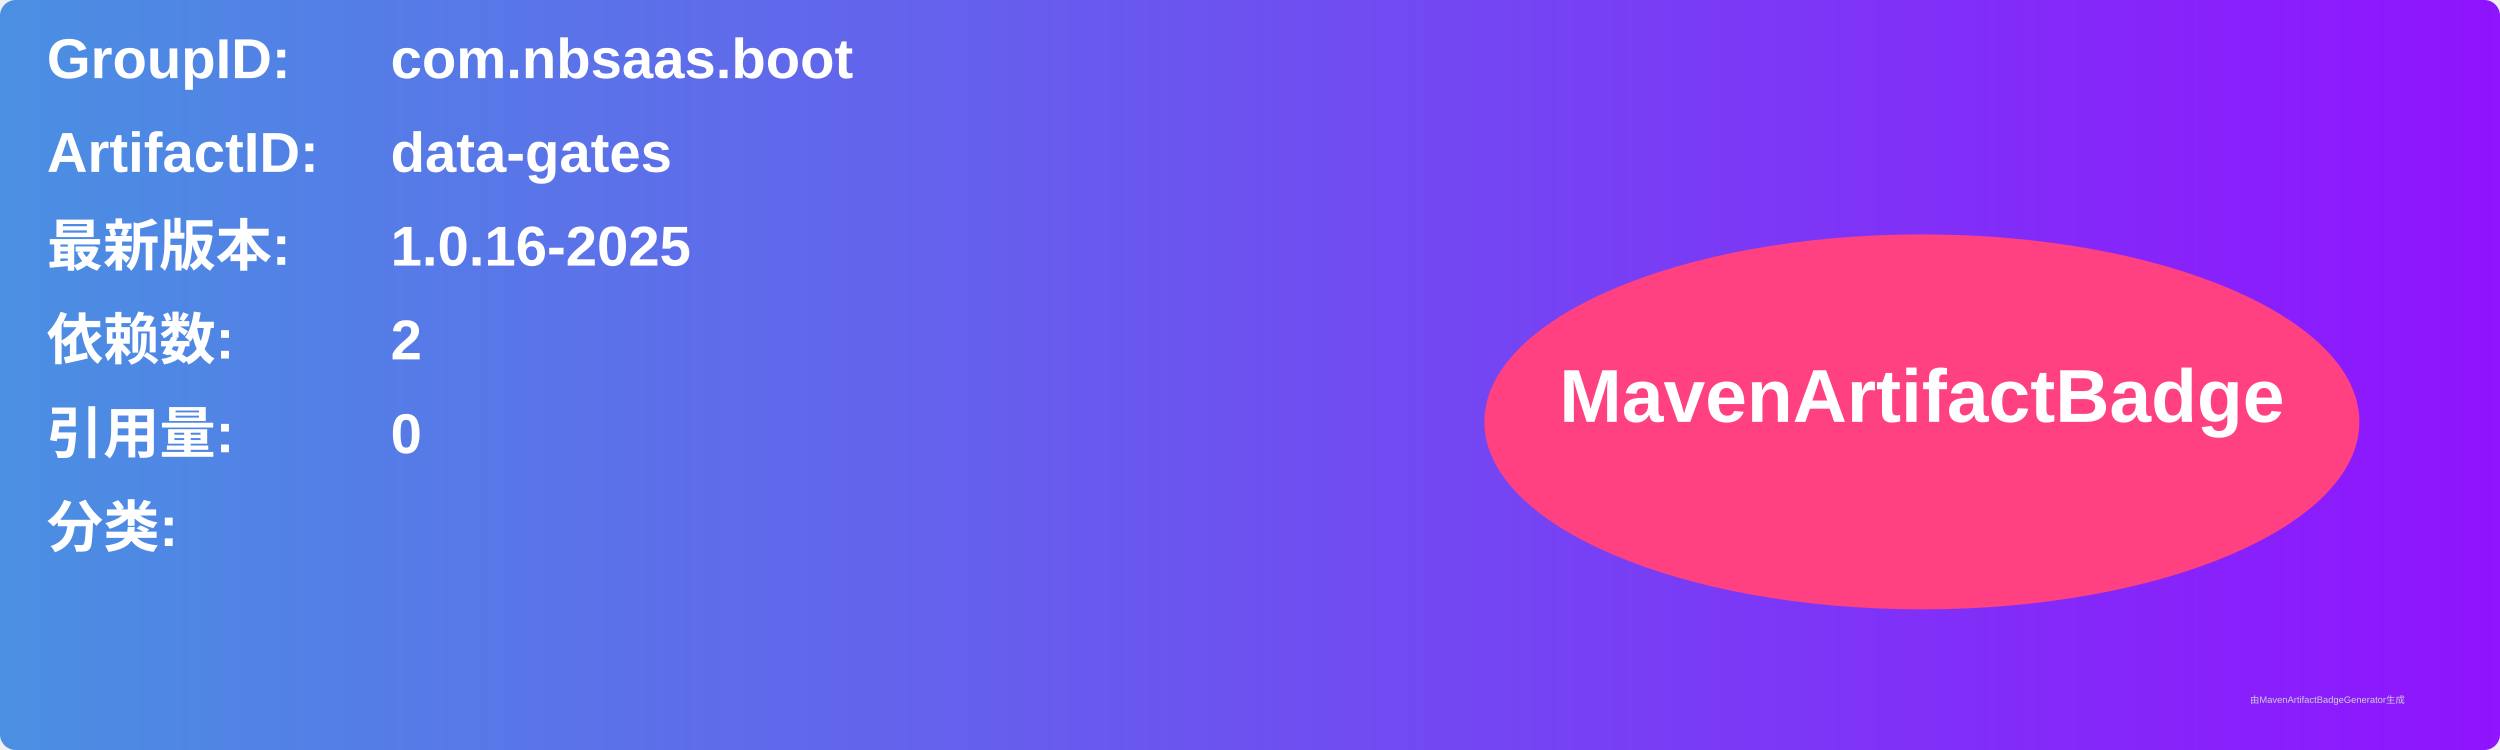
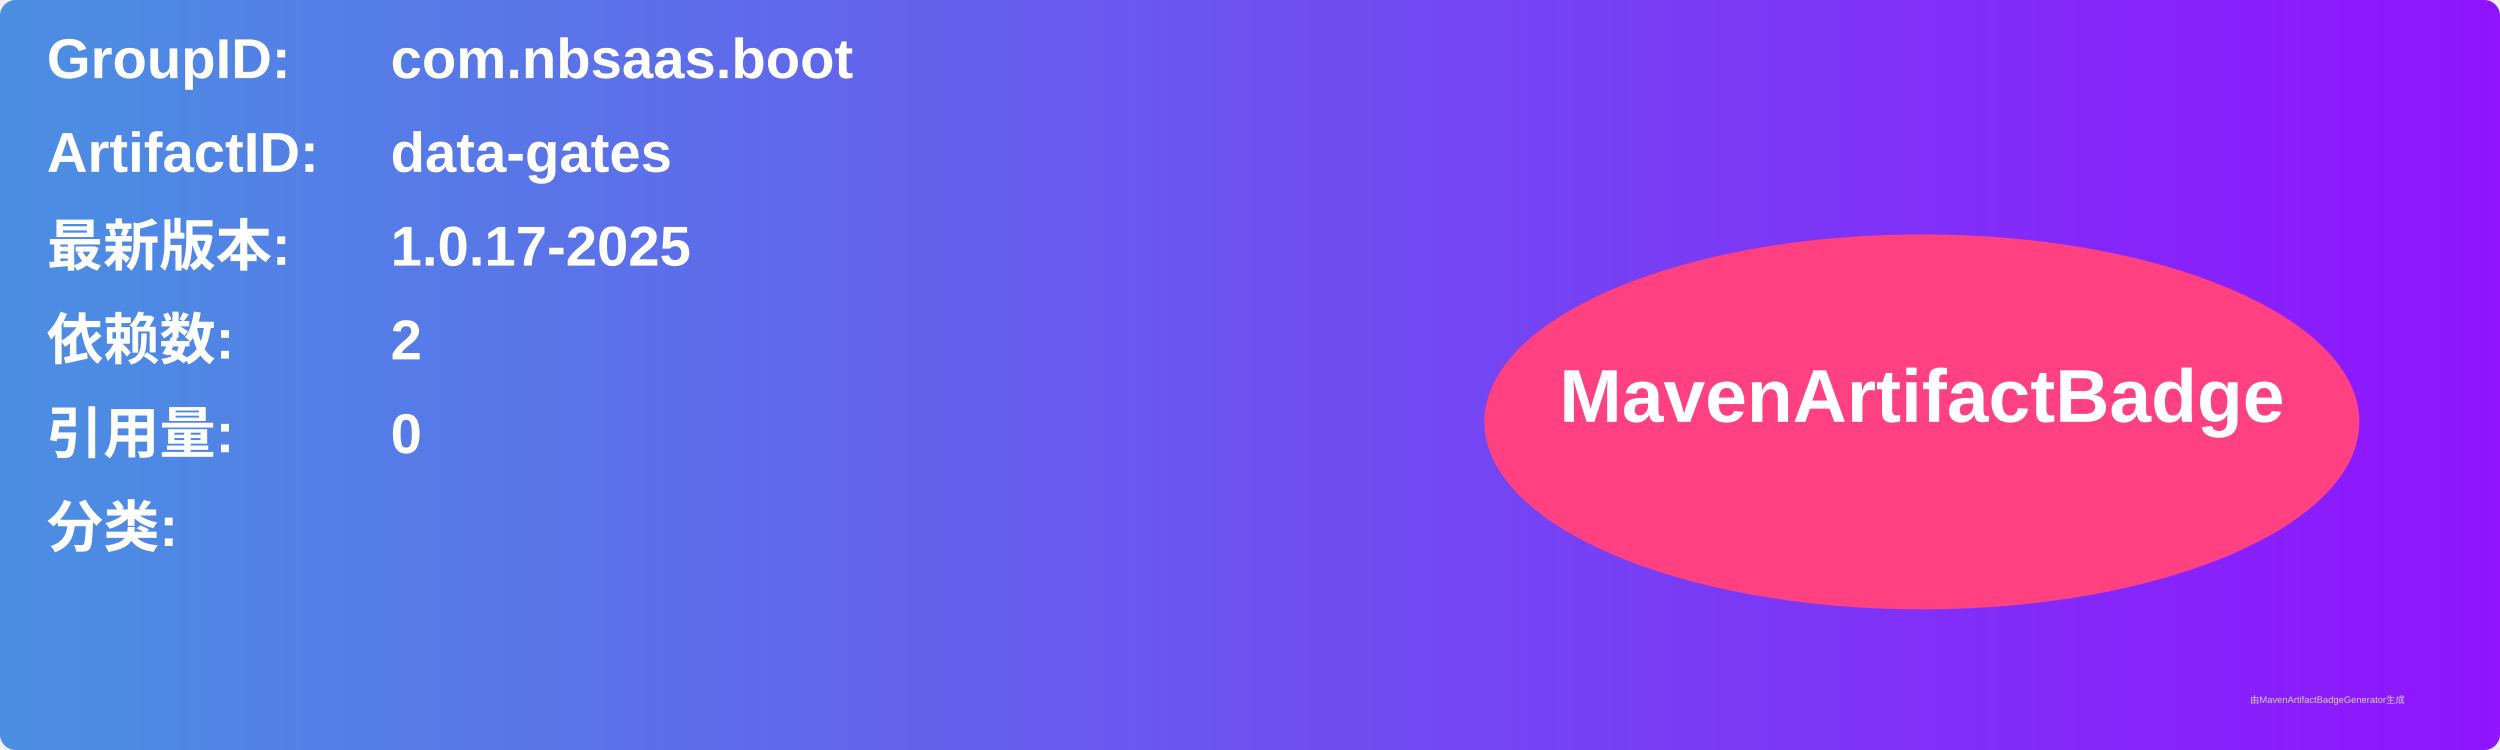
<svg xmlns="http://www.w3.org/2000/svg" width="800" height="240" viewBox="0 0 800 240">
  <linearGradient id="grad" x1="0%" y1="0%" x2="100%" y2="0%">
    <stop offset="0%" stop-color="#4a90e2" />
    <stop offset="100%" stop-color="#9013fe" />
  </linearGradient>
  <rect width="100%" height="100%" rx="5" ry="5" fill="url(#grad)" />
  <g transform="translate(15, 15)">
    <text x="0" y="10" font-family="Arial" font-size="18" fill="white" font-weight="bold" width="260">GroupID:</text>
    <text x="110" y="10" font-family="Arial" font-size="18" fill="white" font-weight="bold" width="460">com.nbsaas.boot</text>
    <text x="0" y="40" font-family="Arial" font-size="18" fill="white" font-weight="bold" width="260">ArtifactID:</text>
    <text x="110" y="40" font-family="Arial" font-size="18" fill="white" font-weight="bold" width="460">data-gates</text>
    <text x="0" y="70" font-family="Arial" font-size="18" fill="white" font-weight="bold">最新版本:</text>
    <text x="110" y="70" font-family="Arial" font-size="18" fill="white" font-weight="bold">
-       <tspan font-weight="bold">1.0.16-2025</tspan>
+       <tspan font-weight="bold">1.0.17-2025</tspan>
    </text>
    <text x="0" y="100" font-family="Arial" font-size="18" fill="white" font-weight="bold">依赖数: </text>
    <text x="110" y="100" font-family="Arial" font-size="18" fill="white">
      <tspan font-weight="bold">2</tspan>
    </text>
    <text x="0" y="130" font-family="Arial" font-size="18" fill="white" font-weight="bold">引用量: </text>
    <text x="110" y="130" font-family="Arial" font-size="18" fill="white">
      <tspan font-weight="bold">0</tspan>
    </text>
    <text x="0" y="160" font-family="Arial" font-size="18" fill="white" font-weight="bold">分类:</text>
    <text x="10" y="190" font-family="Arial" font-size="10" fill="white">
      <tspan font-weight="bold" />
    </text>
    <ellipse cx="600" cy="120" rx="140" ry="60" fill="#ff4081" />
    <text x="600" y="120" text-anchor="middle" font-family="Arial" font-size="24" fill="white" font-weight="bold">MavenArtifactBadge</text>
  </g>
  <text x="720" y="225" font-family="Arial" font-size="3" fill="#d0d0d0">由MavenArtifactBadgeGenerator生成</text>
</svg>
